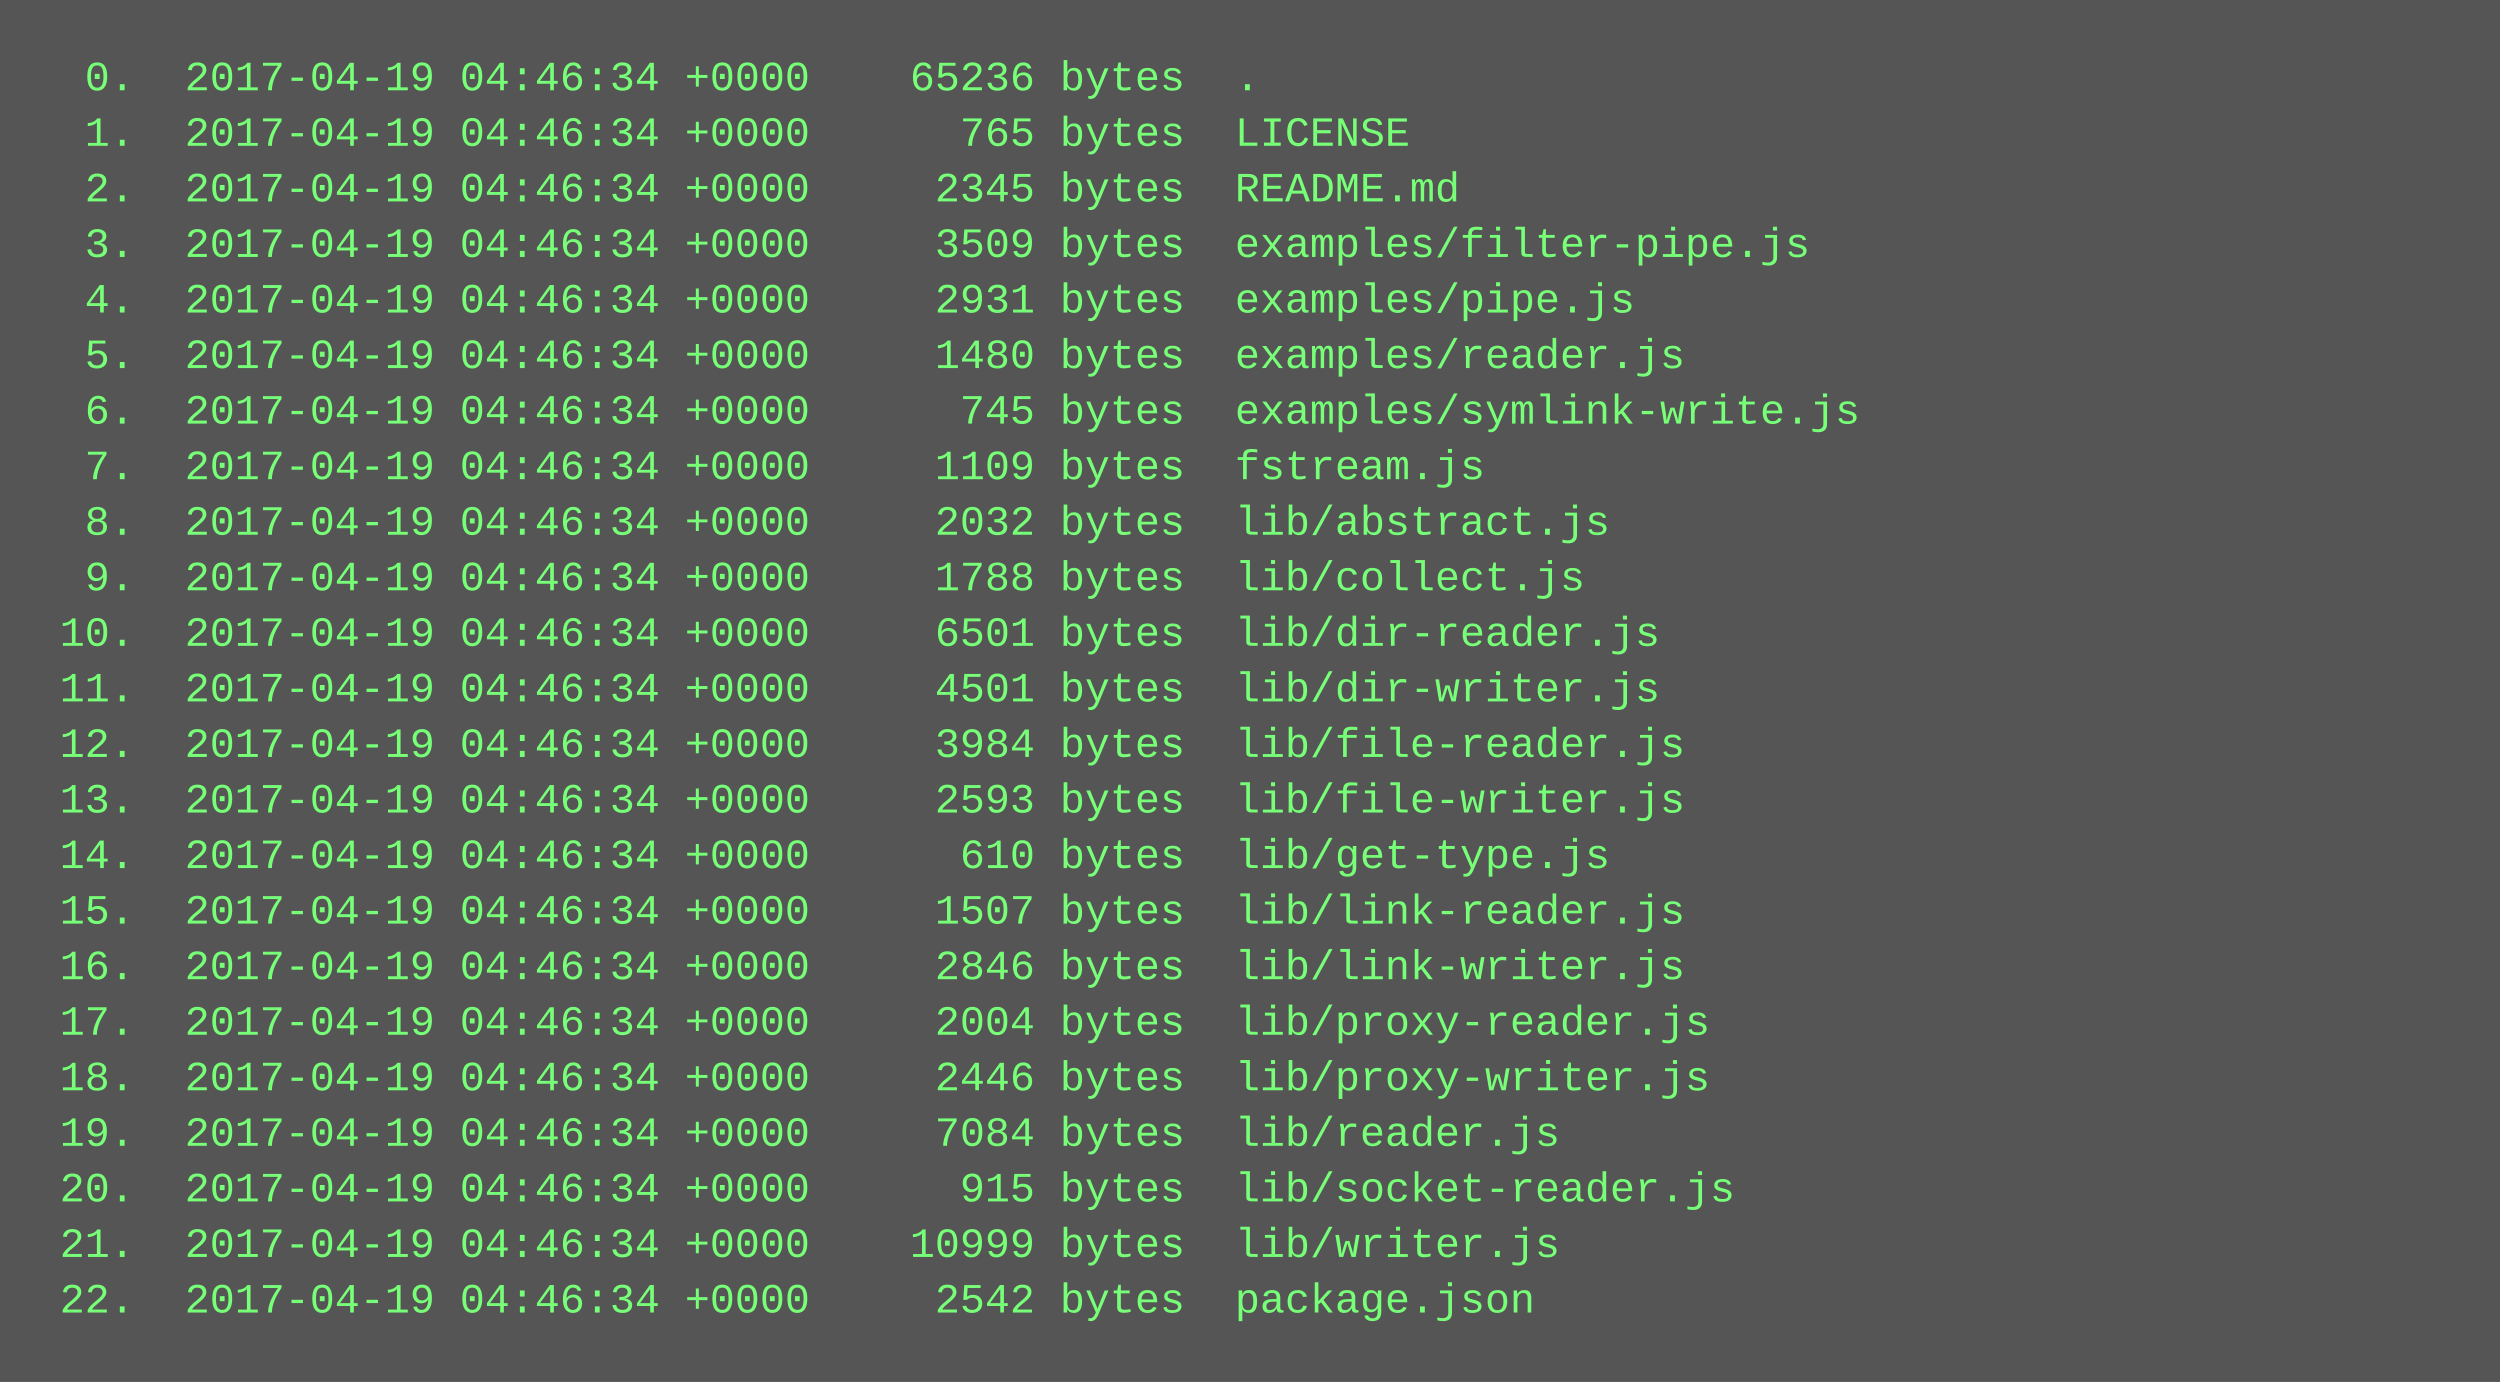
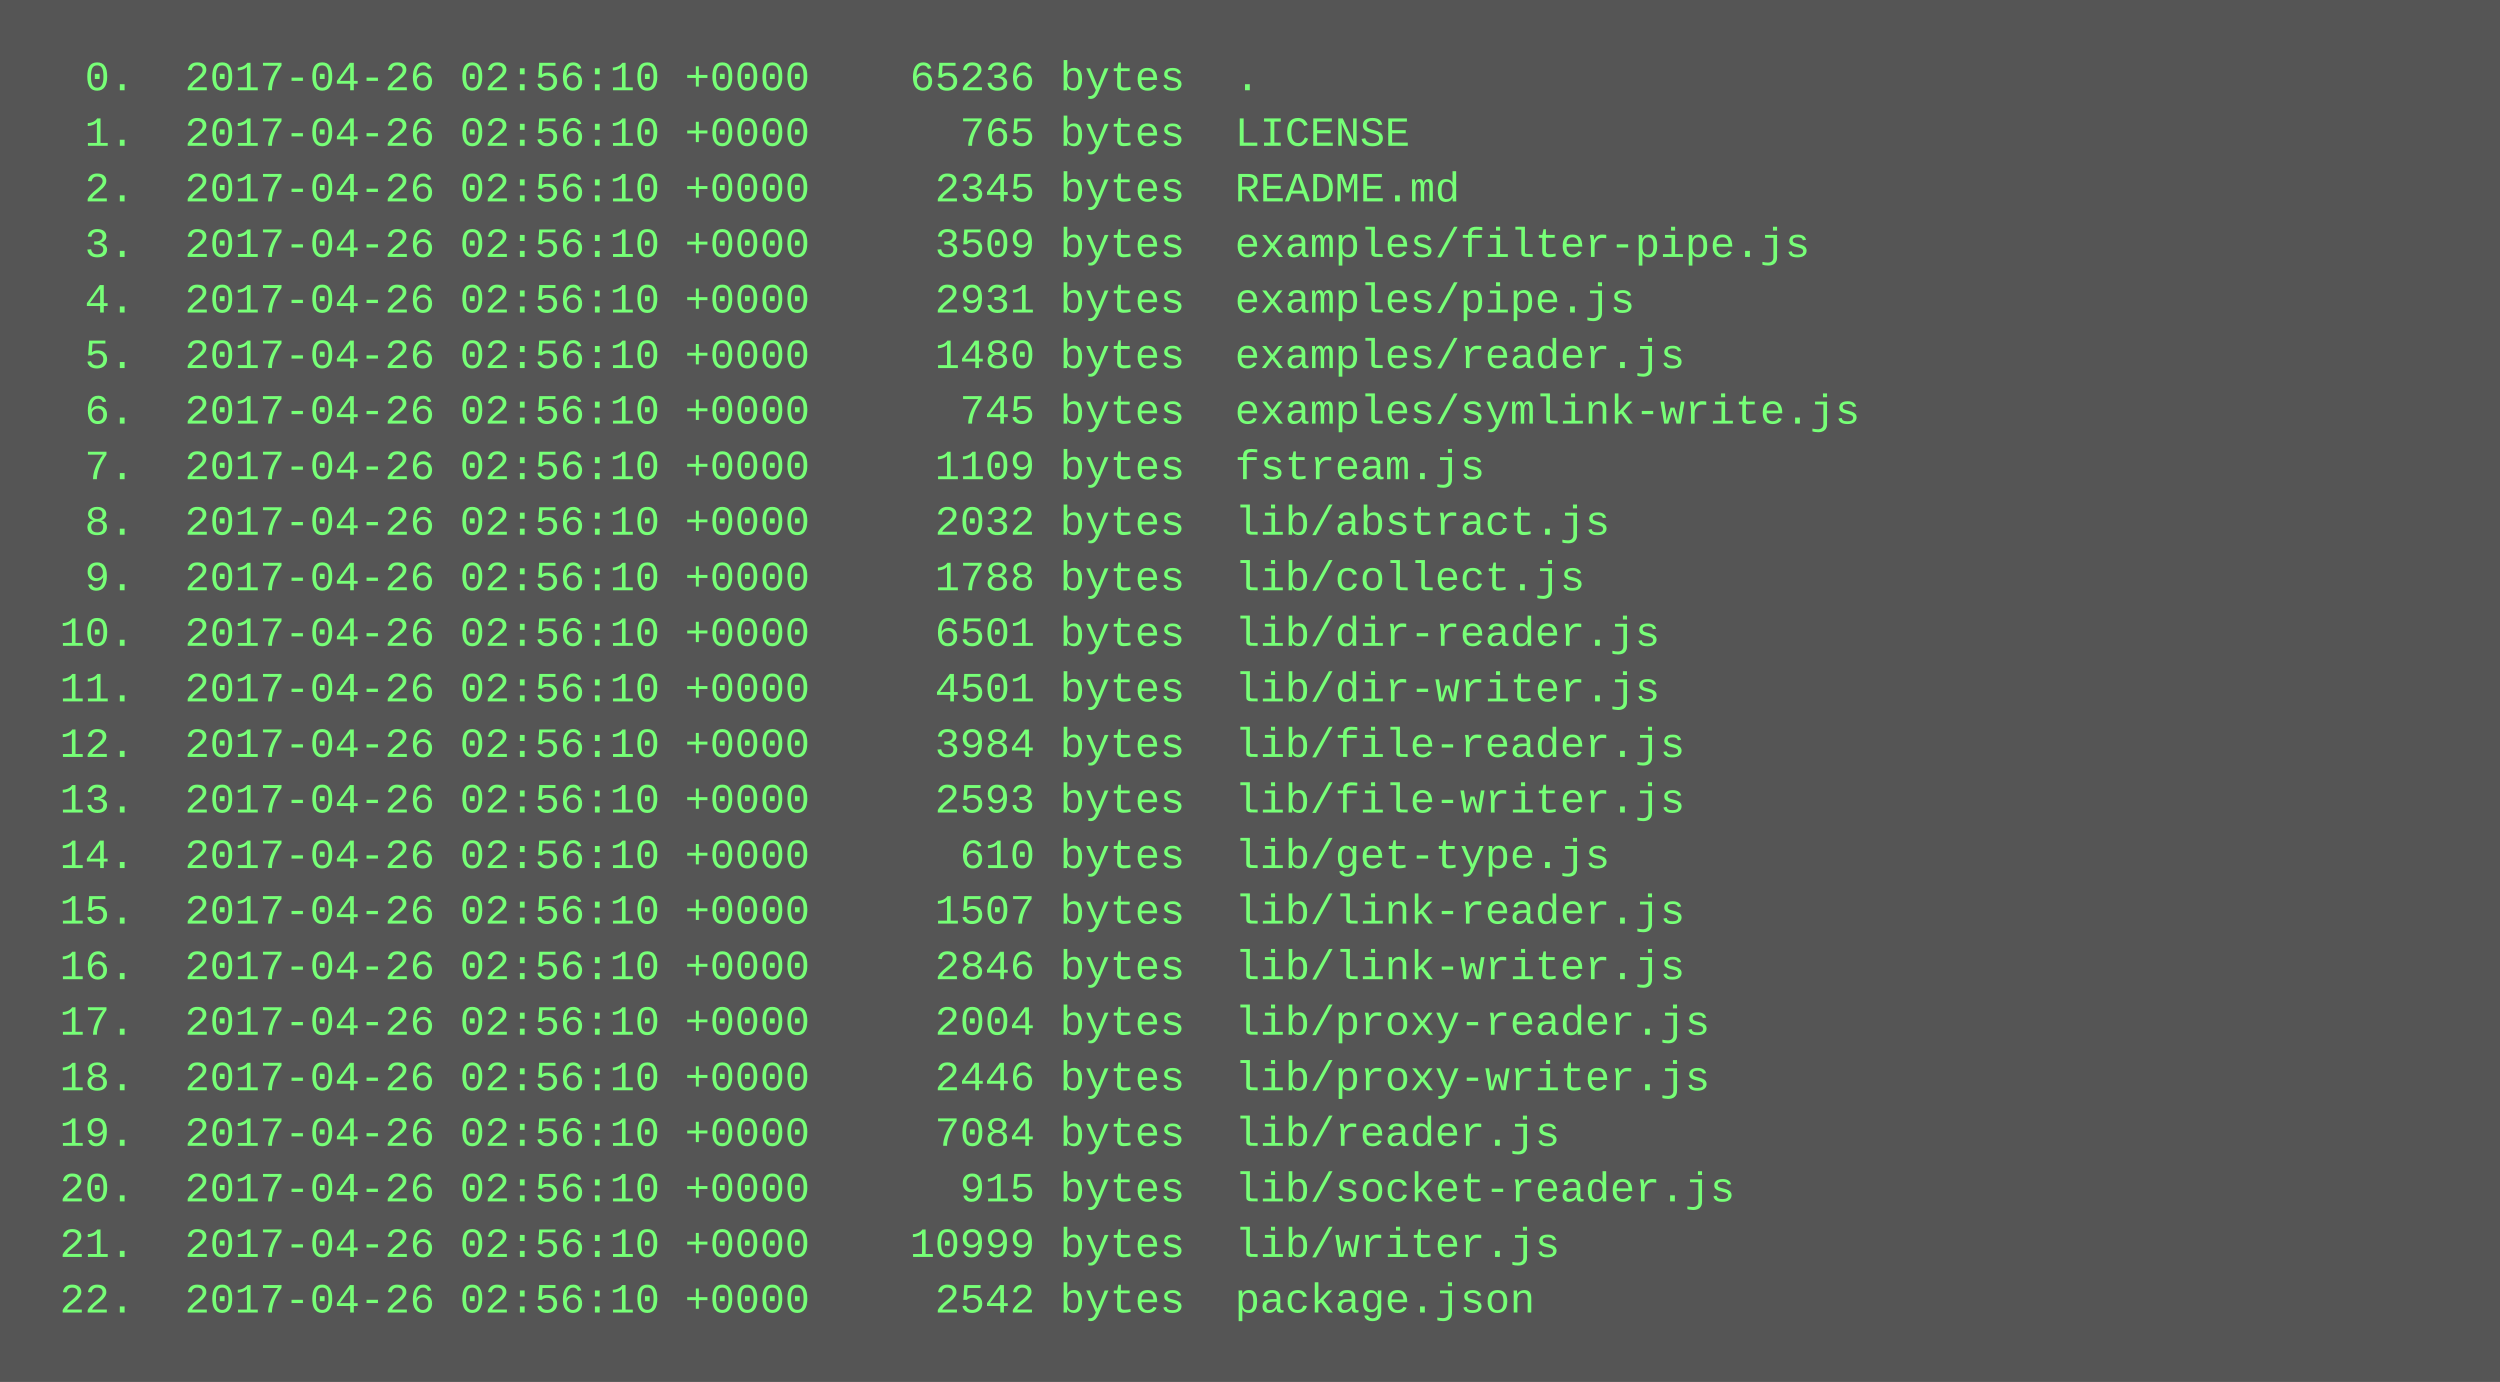
<svg xmlns="http://www.w3.org/2000/svg" height="398" width="720">
  <rect height="398" fill="#555" width="720" />
  <text fill="#7f7" font-family="Courier New" font-size="12" xml:space="preserve">
-     <tspan x="10" y="26">  0.  2017-04-19 04:46:34 +0000    65236 bytes  .</tspan>
-     <tspan x="10" y="42">  1.  2017-04-19 04:46:34 +0000      765 bytes  LICENSE</tspan>
-     <tspan x="10" y="58">  2.  2017-04-19 04:46:34 +0000     2345 bytes  README.md</tspan>
-     <tspan x="10" y="74">  3.  2017-04-19 04:46:34 +0000     3509 bytes  examples/filter-pipe.js</tspan>
-     <tspan x="10" y="90">  4.  2017-04-19 04:46:34 +0000     2931 bytes  examples/pipe.js</tspan>
-     <tspan x="10" y="106">  5.  2017-04-19 04:46:34 +0000     1480 bytes  examples/reader.js</tspan>
-     <tspan x="10" y="122">  6.  2017-04-19 04:46:34 +0000      745 bytes  examples/symlink-write.js</tspan>
-     <tspan x="10" y="138">  7.  2017-04-19 04:46:34 +0000     1109 bytes  fstream.js</tspan>
-     <tspan x="10" y="154">  8.  2017-04-19 04:46:34 +0000     2032 bytes  lib/abstract.js</tspan>
-     <tspan x="10" y="170">  9.  2017-04-19 04:46:34 +0000     1788 bytes  lib/collect.js</tspan>
-     <tspan x="10" y="186"> 10.  2017-04-19 04:46:34 +0000     6501 bytes  lib/dir-reader.js</tspan>
-     <tspan x="10" y="202"> 11.  2017-04-19 04:46:34 +0000     4501 bytes  lib/dir-writer.js</tspan>
-     <tspan x="10" y="218"> 12.  2017-04-19 04:46:34 +0000     3984 bytes  lib/file-reader.js</tspan>
-     <tspan x="10" y="234"> 13.  2017-04-19 04:46:34 +0000     2593 bytes  lib/file-writer.js</tspan>
-     <tspan x="10" y="250"> 14.  2017-04-19 04:46:34 +0000      610 bytes  lib/get-type.js</tspan>
-     <tspan x="10" y="266"> 15.  2017-04-19 04:46:34 +0000     1507 bytes  lib/link-reader.js</tspan>
-     <tspan x="10" y="282"> 16.  2017-04-19 04:46:34 +0000     2846 bytes  lib/link-writer.js</tspan>
-     <tspan x="10" y="298"> 17.  2017-04-19 04:46:34 +0000     2004 bytes  lib/proxy-reader.js</tspan>
-     <tspan x="10" y="314"> 18.  2017-04-19 04:46:34 +0000     2446 bytes  lib/proxy-writer.js</tspan>
-     <tspan x="10" y="330"> 19.  2017-04-19 04:46:34 +0000     7084 bytes  lib/reader.js</tspan>
-     <tspan x="10" y="346"> 20.  2017-04-19 04:46:34 +0000      915 bytes  lib/socket-reader.js</tspan>
-     <tspan x="10" y="362"> 21.  2017-04-19 04:46:34 +0000    10999 bytes  lib/writer.js</tspan>
-     <tspan x="10" y="378"> 22.  2017-04-19 04:46:34 +0000     2542 bytes  package.json</tspan>
+     <tspan x="10" y="26">  0.  2017-04-26 02:56:10 +0000    65236 bytes  .</tspan>
+     <tspan x="10" y="42">  1.  2017-04-26 02:56:10 +0000      765 bytes  LICENSE</tspan>
+     <tspan x="10" y="58">  2.  2017-04-26 02:56:10 +0000     2345 bytes  README.md</tspan>
+     <tspan x="10" y="74">  3.  2017-04-26 02:56:10 +0000     3509 bytes  examples/filter-pipe.js</tspan>
+     <tspan x="10" y="90">  4.  2017-04-26 02:56:10 +0000     2931 bytes  examples/pipe.js</tspan>
+     <tspan x="10" y="106">  5.  2017-04-26 02:56:10 +0000     1480 bytes  examples/reader.js</tspan>
+     <tspan x="10" y="122">  6.  2017-04-26 02:56:10 +0000      745 bytes  examples/symlink-write.js</tspan>
+     <tspan x="10" y="138">  7.  2017-04-26 02:56:10 +0000     1109 bytes  fstream.js</tspan>
+     <tspan x="10" y="154">  8.  2017-04-26 02:56:10 +0000     2032 bytes  lib/abstract.js</tspan>
+     <tspan x="10" y="170">  9.  2017-04-26 02:56:10 +0000     1788 bytes  lib/collect.js</tspan>
+     <tspan x="10" y="186"> 10.  2017-04-26 02:56:10 +0000     6501 bytes  lib/dir-reader.js</tspan>
+     <tspan x="10" y="202"> 11.  2017-04-26 02:56:10 +0000     4501 bytes  lib/dir-writer.js</tspan>
+     <tspan x="10" y="218"> 12.  2017-04-26 02:56:10 +0000     3984 bytes  lib/file-reader.js</tspan>
+     <tspan x="10" y="234"> 13.  2017-04-26 02:56:10 +0000     2593 bytes  lib/file-writer.js</tspan>
+     <tspan x="10" y="250"> 14.  2017-04-26 02:56:10 +0000      610 bytes  lib/get-type.js</tspan>
+     <tspan x="10" y="266"> 15.  2017-04-26 02:56:10 +0000     1507 bytes  lib/link-reader.js</tspan>
+     <tspan x="10" y="282"> 16.  2017-04-26 02:56:10 +0000     2846 bytes  lib/link-writer.js</tspan>
+     <tspan x="10" y="298"> 17.  2017-04-26 02:56:10 +0000     2004 bytes  lib/proxy-reader.js</tspan>
+     <tspan x="10" y="314"> 18.  2017-04-26 02:56:10 +0000     2446 bytes  lib/proxy-writer.js</tspan>
+     <tspan x="10" y="330"> 19.  2017-04-26 02:56:10 +0000     7084 bytes  lib/reader.js</tspan>
+     <tspan x="10" y="346"> 20.  2017-04-26 02:56:10 +0000      915 bytes  lib/socket-reader.js</tspan>
+     <tspan x="10" y="362"> 21.  2017-04-26 02:56:10 +0000    10999 bytes  lib/writer.js</tspan>
+     <tspan x="10" y="378"> 22.  2017-04-26 02:56:10 +0000     2542 bytes  package.json</tspan>
  </text>
</svg>
